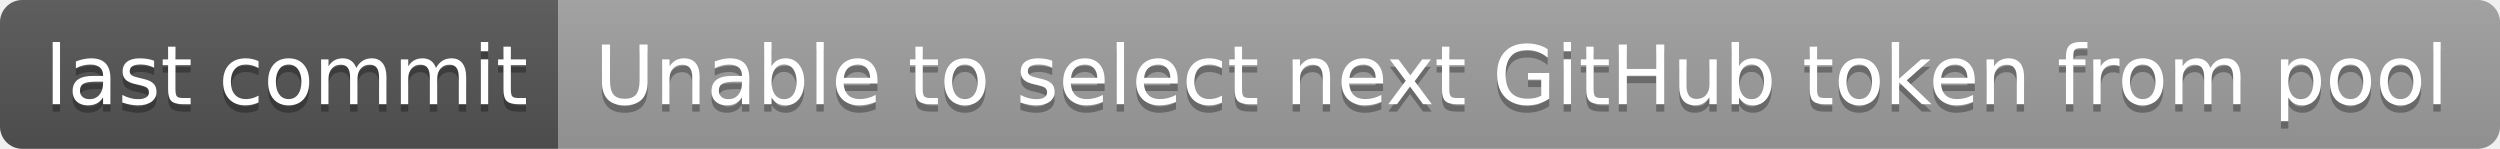
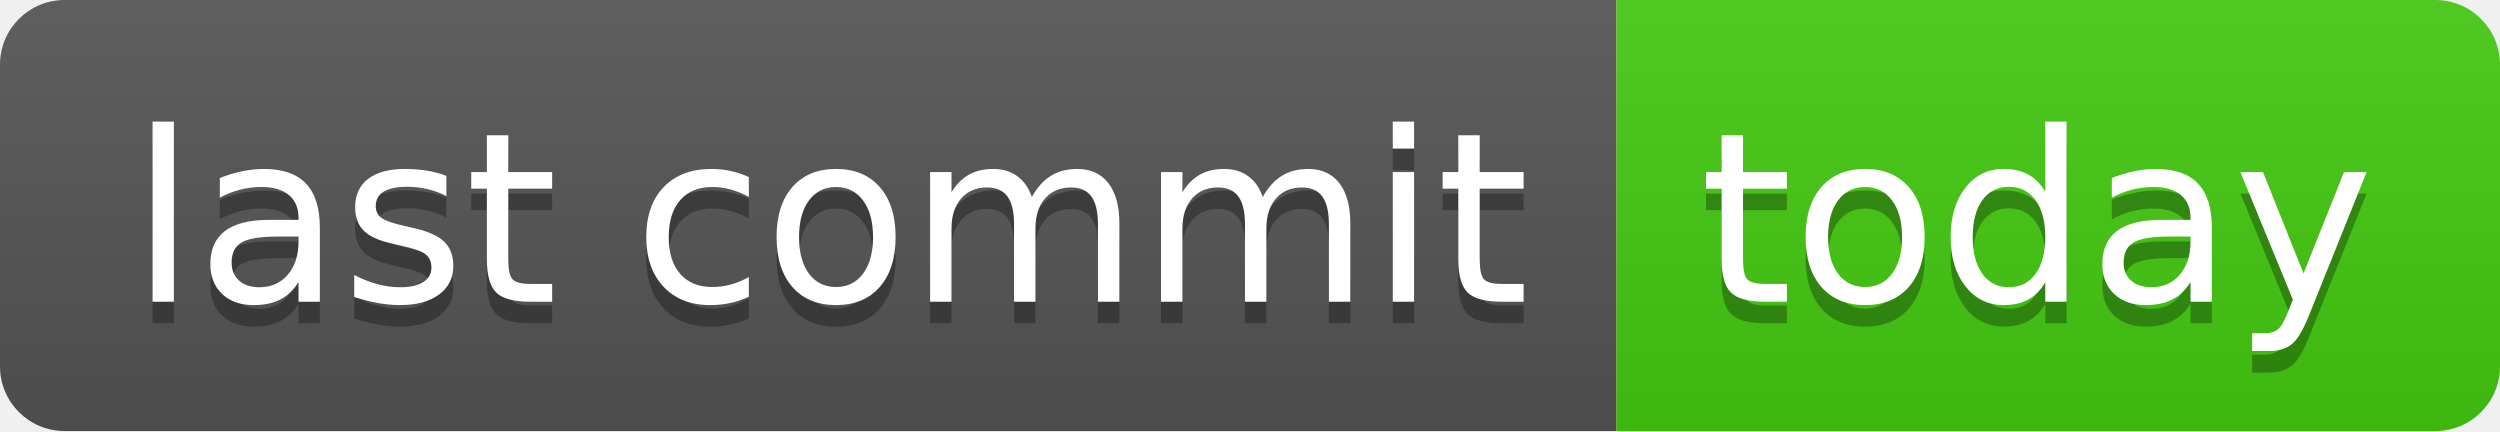
- <svg xmlns="http://www.w3.org/2000/svg" width="336" height="20" role="img" aria-label="last commit: Unable to select next GitHub token from pool">
+ <svg xmlns="http://www.w3.org/2000/svg" width="116" height="20" role="img" aria-label="last commit: today">
  <linearGradient id="s" x2="0" y2="100%">
    <stop offset="0" stop-color="#bbb" stop-opacity=".1" />
    <stop offset="1" stop-opacity=".1" />
  </linearGradient>
  <clipPath id="r">
-     <rect width="336" height="20" rx="3" fill="#fff" />
+     <rect width="116" height="20" rx="3" fill="#fff" />
  </clipPath>
  <g clip-path="url(#r)">
    <rect width="75" height="20" fill="#555" />
-     <rect x="75" width="261" height="20" fill="#9f9f9f" />
-     <rect width="336" height="20" fill="url(#s)" />
+     <rect x="75" width="41" height="20" fill="#4c1" />
+     <rect width="116" height="20" fill="url(#s)" />
  </g>
  <g fill="#fff" text-anchor="middle" font-family="Verdana,Geneva,DejaVu Sans,sans-serif" text-rendering="geometricPrecision" font-size="110">
    <text aria-hidden="true" x="385" y="150" fill="#010101" fill-opacity=".3" transform="scale(.1)" textLength="650">last commit</text>
    <text x="385" y="140" transform="scale(.1)" fill="#fff" textLength="650">last commit</text>
-     <text aria-hidden="true" x="2045" y="150" fill="#010101" fill-opacity=".3" transform="scale(.1)" textLength="2510">Unable to select next GitHub token from pool</text>
-     <text x="2045" y="140" transform="scale(.1)" fill="#fff" textLength="2510">Unable to select next GitHub token from pool</text>
+     <text aria-hidden="true" x="945" y="150" fill="#010101" fill-opacity=".3" transform="scale(.1)" textLength="310">today</text>
+     <text x="945" y="140" transform="scale(.1)" fill="#fff" textLength="310">today</text>
  </g>
</svg>
